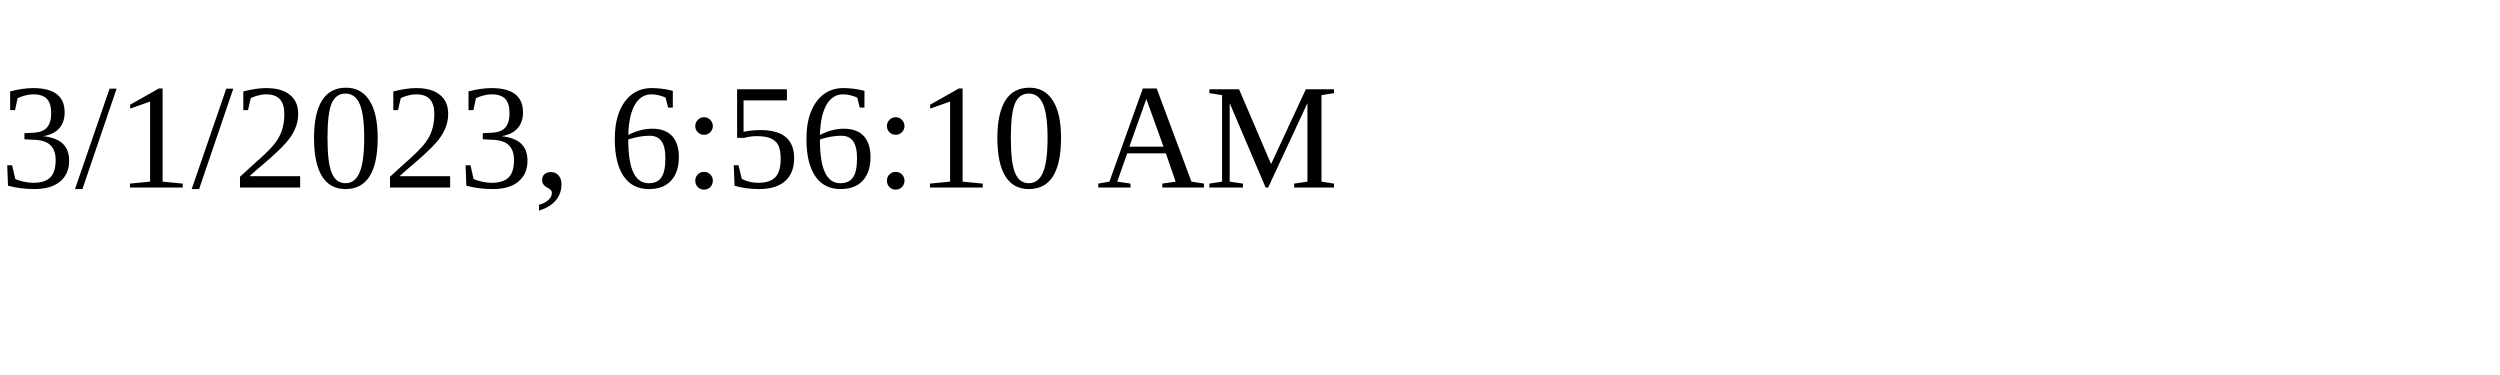
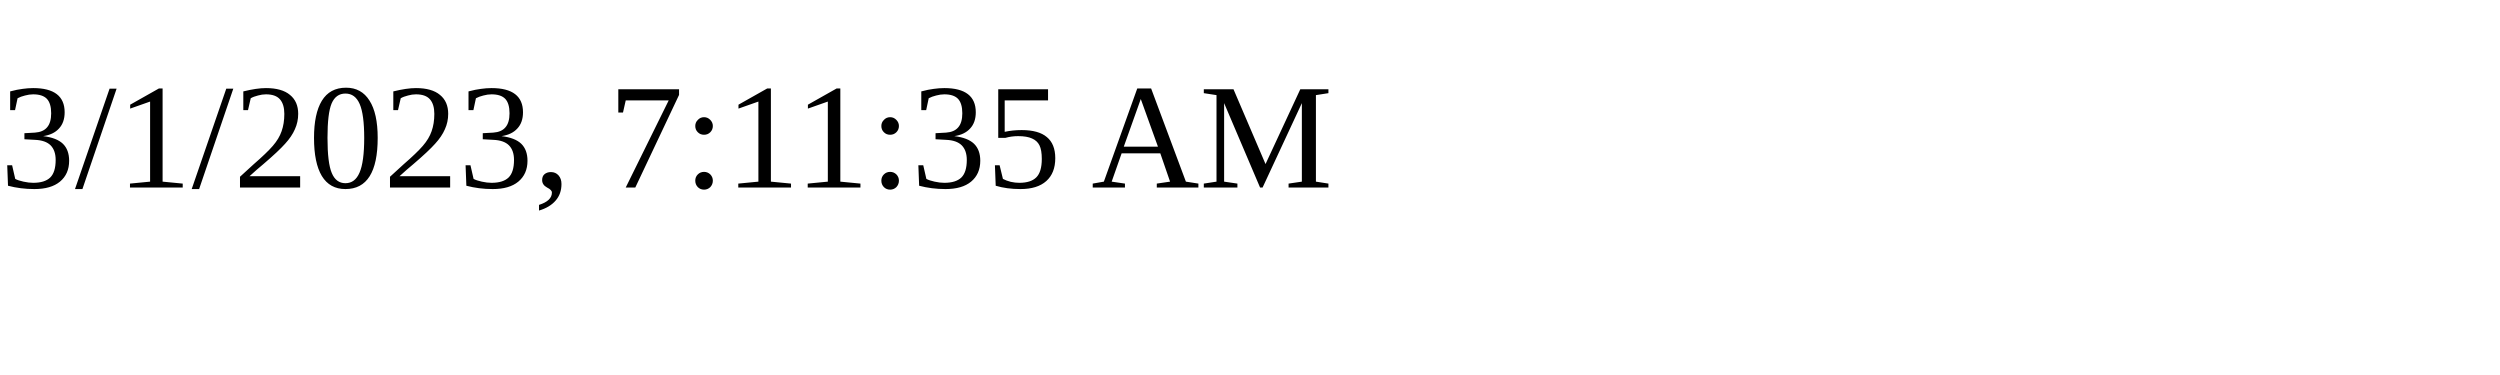
<svg xmlns="http://www.w3.org/2000/svg" height="30" width="200">
-   <text x="0" y="15">3/1/2023, 6:56:10 AM</text>
+   <text x="0" y="15">3/1/2023, 7:11:35 AM</text>
</svg>
